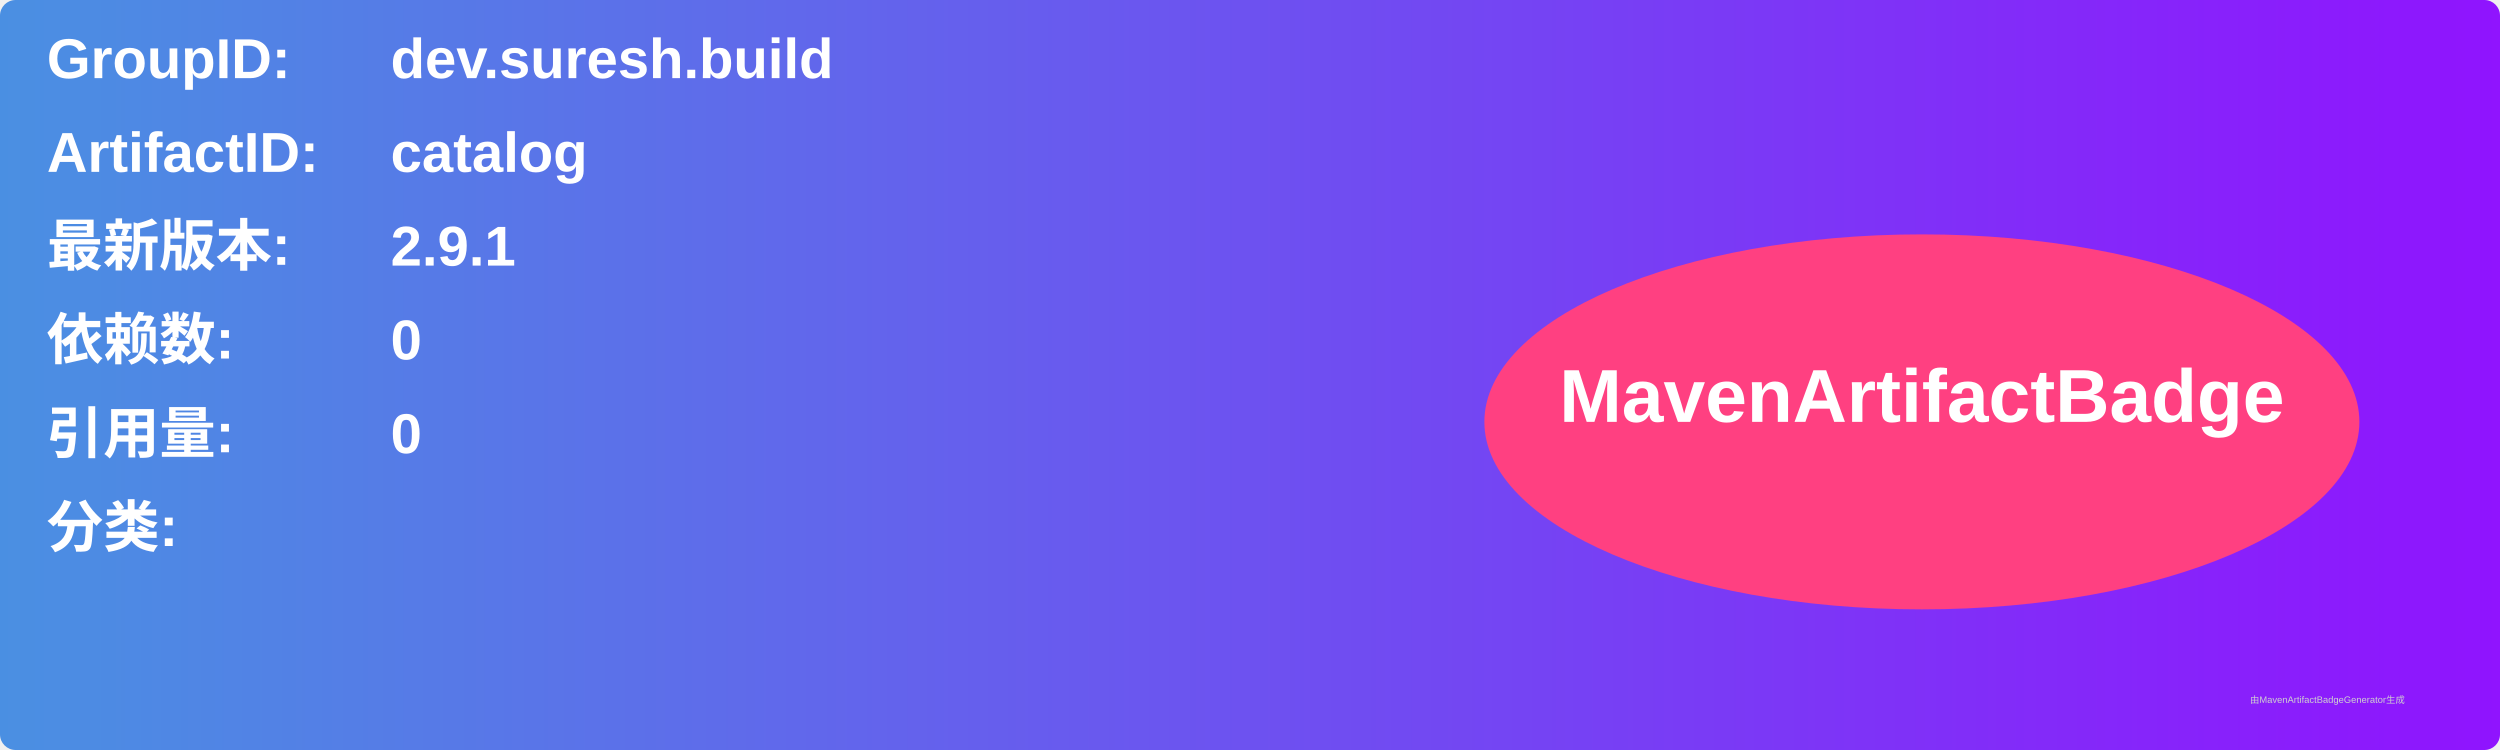
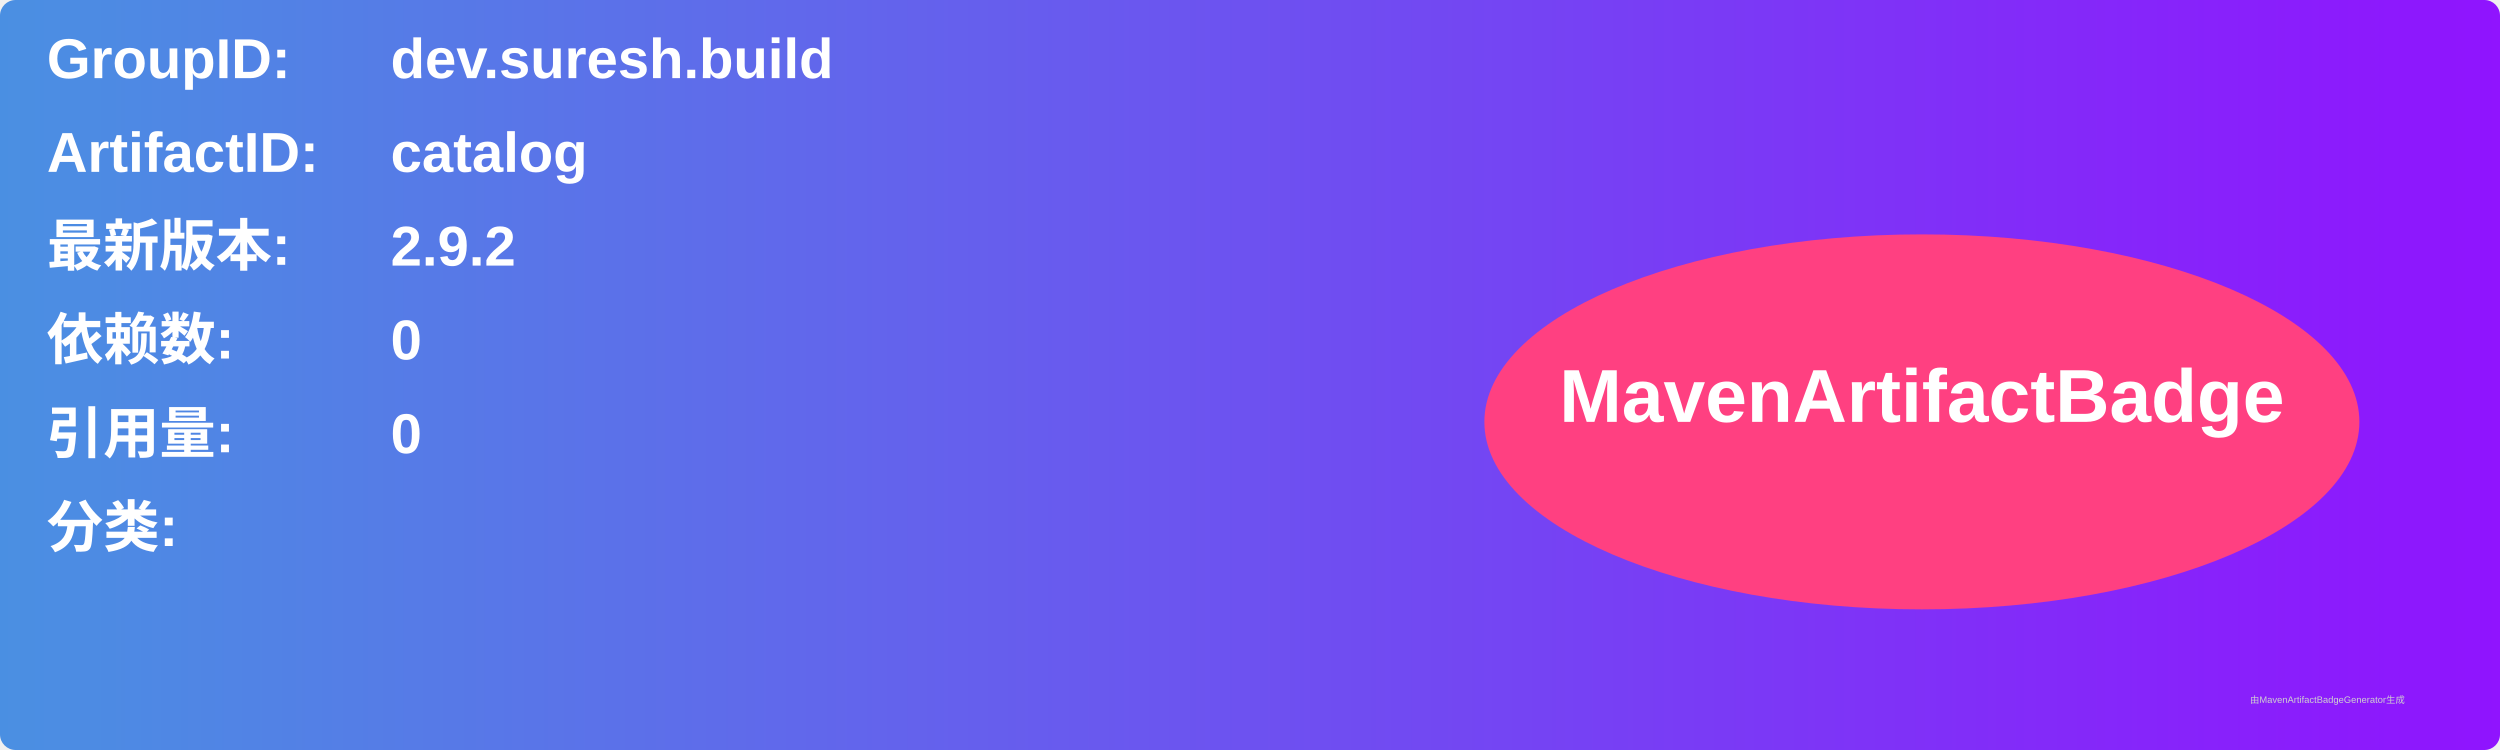
<svg xmlns="http://www.w3.org/2000/svg" width="800" height="240" viewBox="0 0 800 240">
  <linearGradient id="grad" x1="0%" y1="0%" x2="100%" y2="0%">
    <stop offset="0%" stop-color="#4a90e2" />
    <stop offset="100%" stop-color="#9013fe" />
  </linearGradient>
  <rect width="100%" height="100%" rx="5" ry="5" fill="url(#grad)" />
  <g transform="translate(15, 15)">
    <text x="0" y="10" font-family="Arial" font-size="18" fill="white" font-weight="bold" width="260">GroupID:</text>
    <text x="110" y="10" font-family="Arial" font-size="18" fill="white" font-weight="bold" width="460">dev.suresh.build</text>
    <text x="0" y="40" font-family="Arial" font-size="18" fill="white" font-weight="bold" width="260">ArtifactID:</text>
    <text x="110" y="40" font-family="Arial" font-size="18" fill="white" font-weight="bold" width="460">catalog</text>
    <text x="0" y="70" font-family="Arial" font-size="18" fill="white" font-weight="bold">最新版本:</text>
    <text x="110" y="70" font-family="Arial" font-size="18" fill="white" font-weight="bold">
-       <tspan font-weight="bold">2.9.1</tspan>
+       <tspan font-weight="bold">2.9.2</tspan>
    </text>
    <text x="0" y="100" font-family="Arial" font-size="18" fill="white" font-weight="bold">依赖数: </text>
    <text x="110" y="100" font-family="Arial" font-size="18" fill="white">
      <tspan font-weight="bold">0</tspan>
    </text>
    <text x="0" y="130" font-family="Arial" font-size="18" fill="white" font-weight="bold">引用量: </text>
    <text x="110" y="130" font-family="Arial" font-size="18" fill="white">
      <tspan font-weight="bold">0</tspan>
    </text>
    <text x="0" y="160" font-family="Arial" font-size="18" fill="white" font-weight="bold">分类:</text>
    <text x="10" y="190" font-family="Arial" font-size="10" fill="white">
      <tspan font-weight="bold" />
    </text>
    <ellipse cx="600" cy="120" rx="140" ry="60" fill="#ff4081" />
    <text x="600" y="120" text-anchor="middle" font-family="Arial" font-size="24" fill="white" font-weight="bold">MavenArtifactBadge</text>
  </g>
  <text x="720" y="225" font-family="Arial" font-size="3" fill="#d0d0d0">由MavenArtifactBadgeGenerator生成</text>
</svg>
